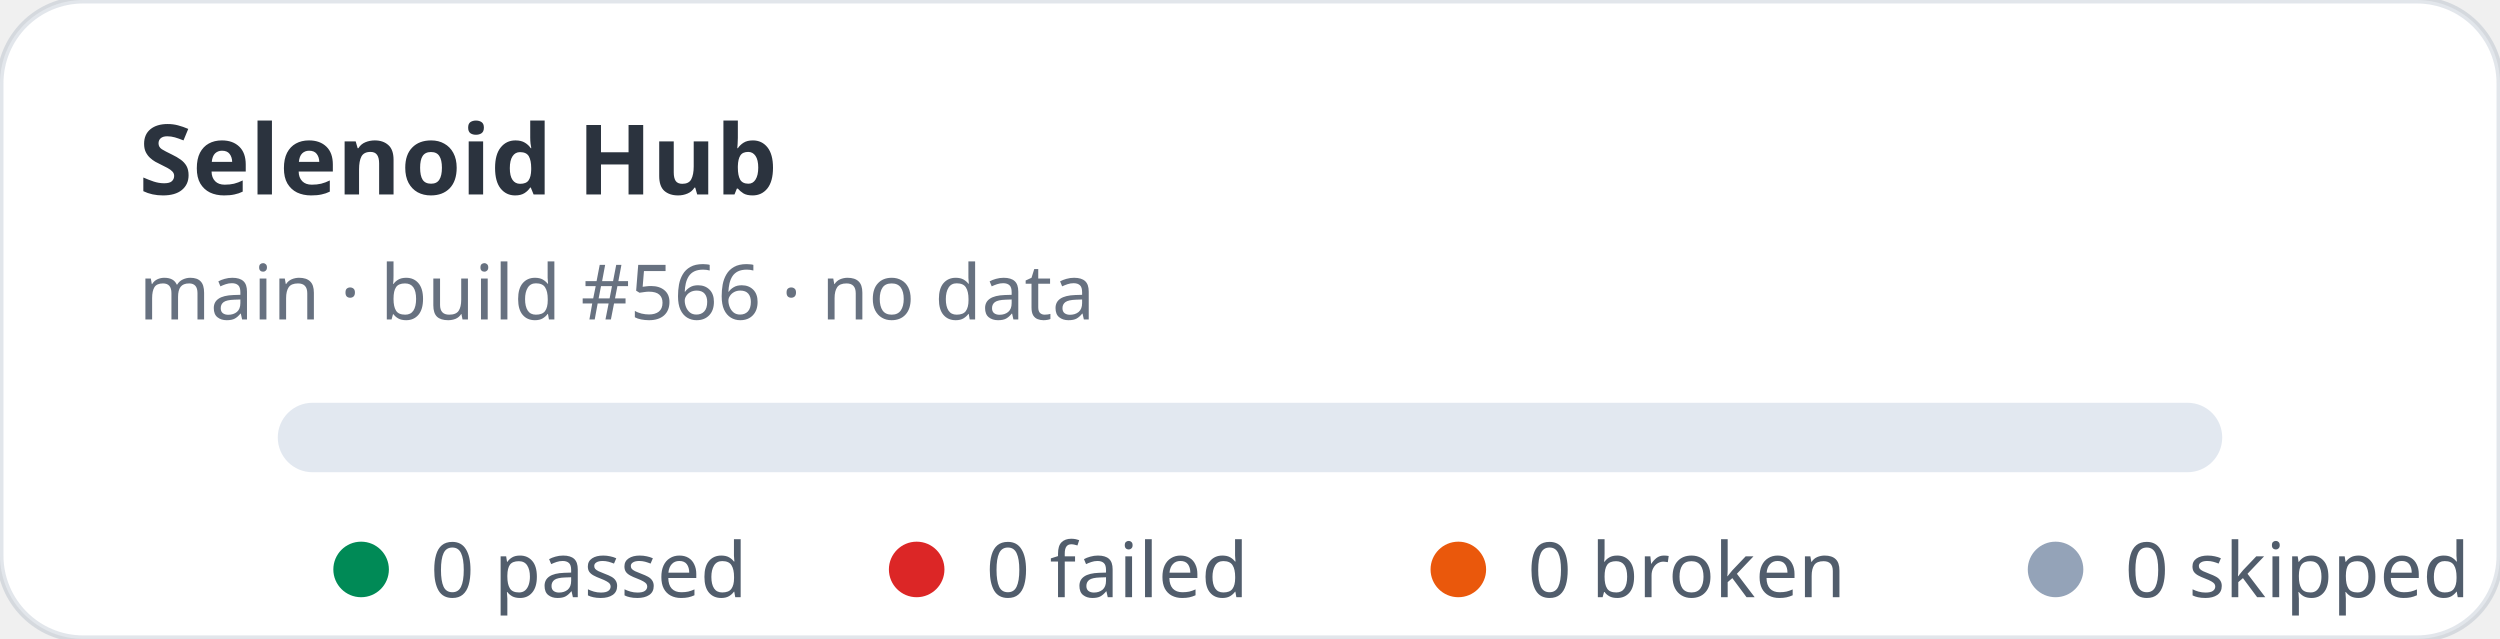
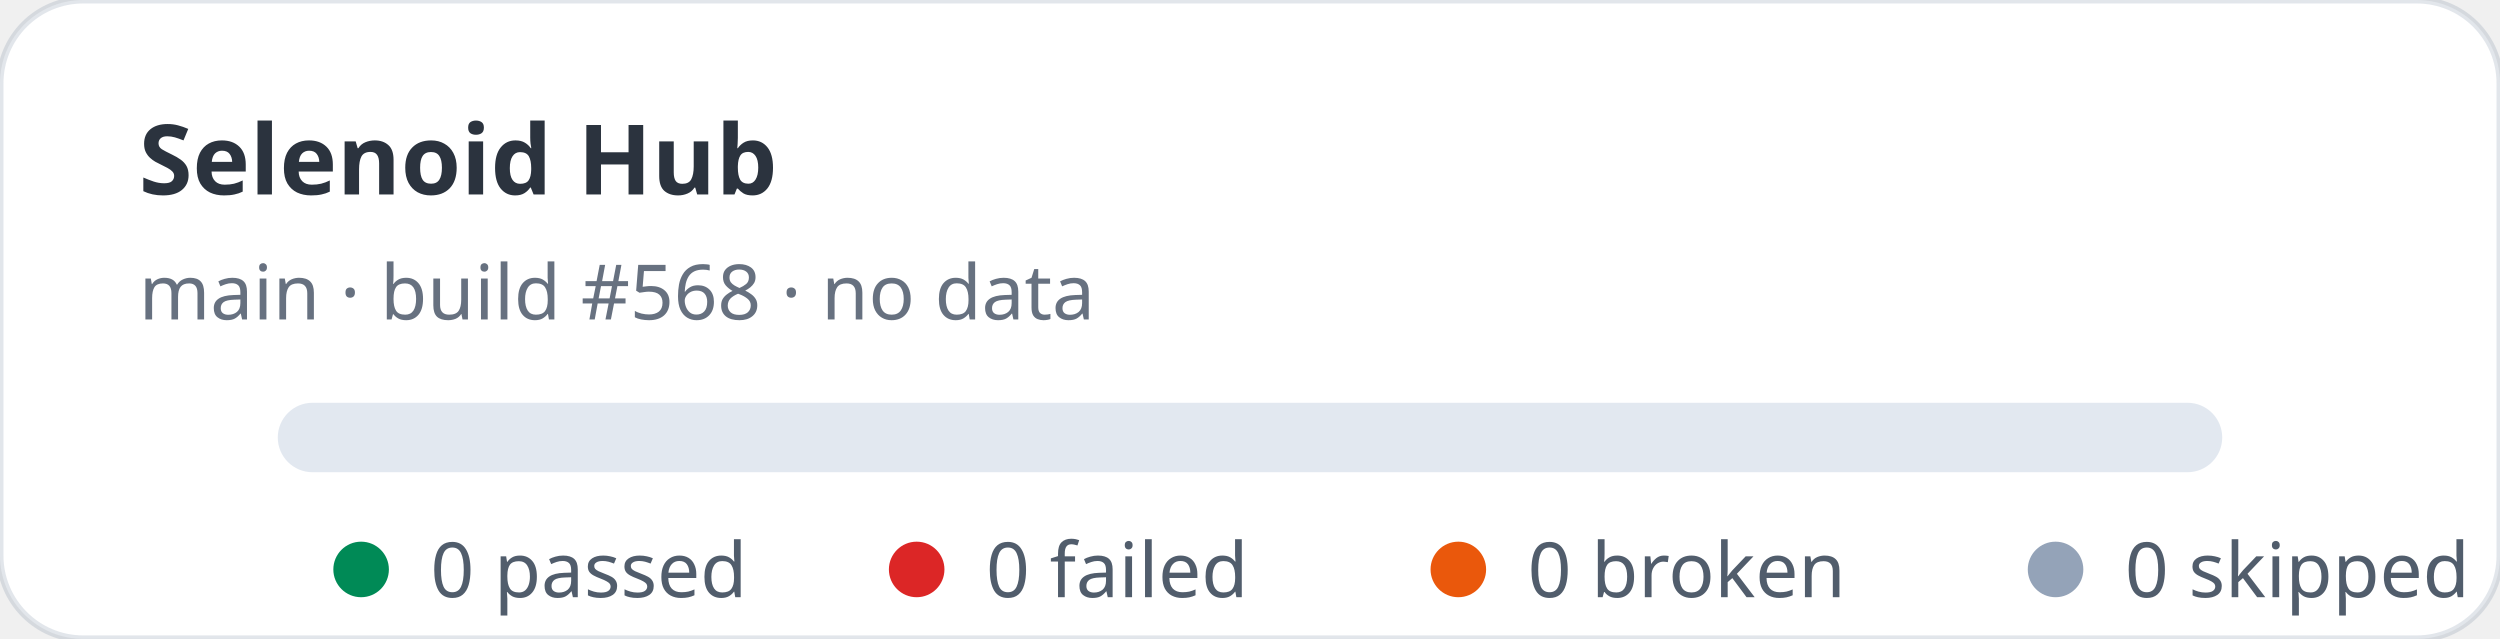
<svg xmlns="http://www.w3.org/2000/svg" width="360" height="92" viewBox="0 0 360 92" role="img" aria-label="Selenoid Hub stats: 0 passed, 0 failed">
  <rect width="360" height="92" rx="12" fill="#ffffff" stroke="rgba(11,48,86,0.12)" />
  <text x="20" y="28" fill="rgba(1,10,24,0.83)" font-family="ui-sans-serif,system-ui,sans-serif" font-size="14" font-weight="700">Selenoid Hub</text>
-   <text x="20" y="46" fill="rgba(2,19,44,0.6)" font-family="ui-sans-serif,system-ui,sans-serif" font-size="11">main · build #566 · no data</text>
+   <text x="20" y="46" fill="rgba(2,19,44,0.6)" font-family="ui-sans-serif,system-ui,sans-serif" font-size="11">main · build #568 · no data</text>
  <rect x="40" y="58" width="280" height="10" rx="5" fill="#e2e8f0" />
  <g font-family="ui-sans-serif,system-ui,sans-serif" font-size="11" fill="rgba(1,18,40,0.68)">
    <circle cx="52" cy="82" r="4" fill="#008a56" />
    <text x="62" y="86">0 passed</text>
    <circle cx="132" cy="82" r="4" fill="#dc2626" />
    <text x="142" y="86">0 failed</text>
    <circle cx="210" cy="82" r="4" fill="#ea580c" />
    <text x="220" y="86">0 broken</text>
    <circle cx="296" cy="82" r="4" fill="#94a3b8" />
    <text x="306" y="86">0 skipped</text>
  </g>
</svg>
